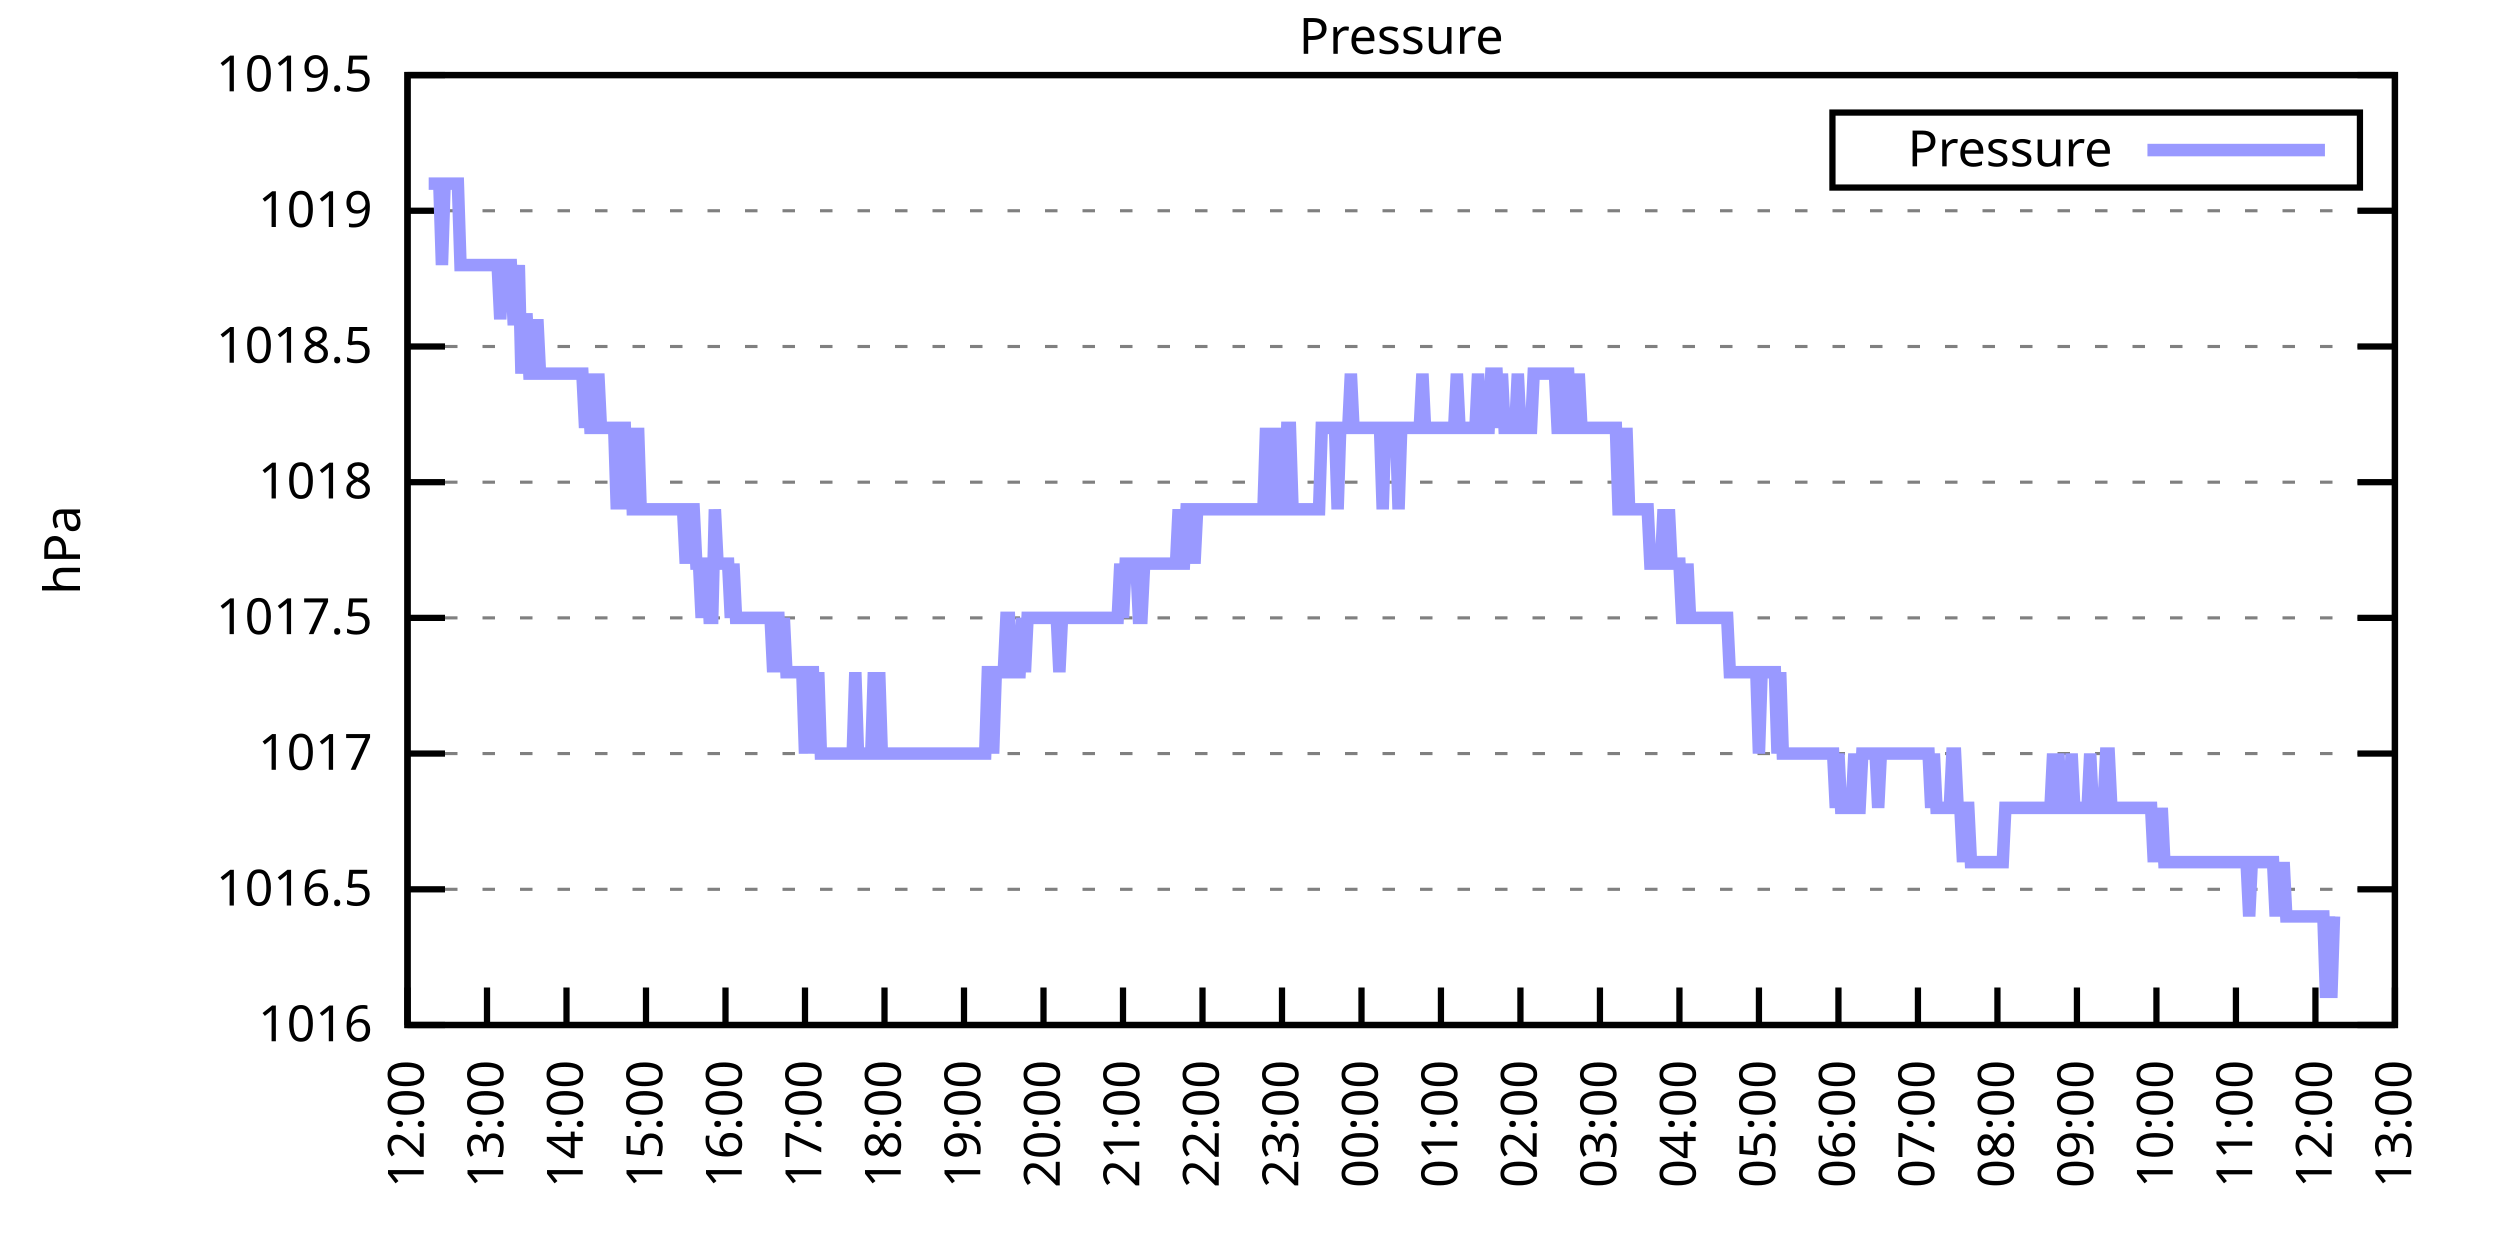
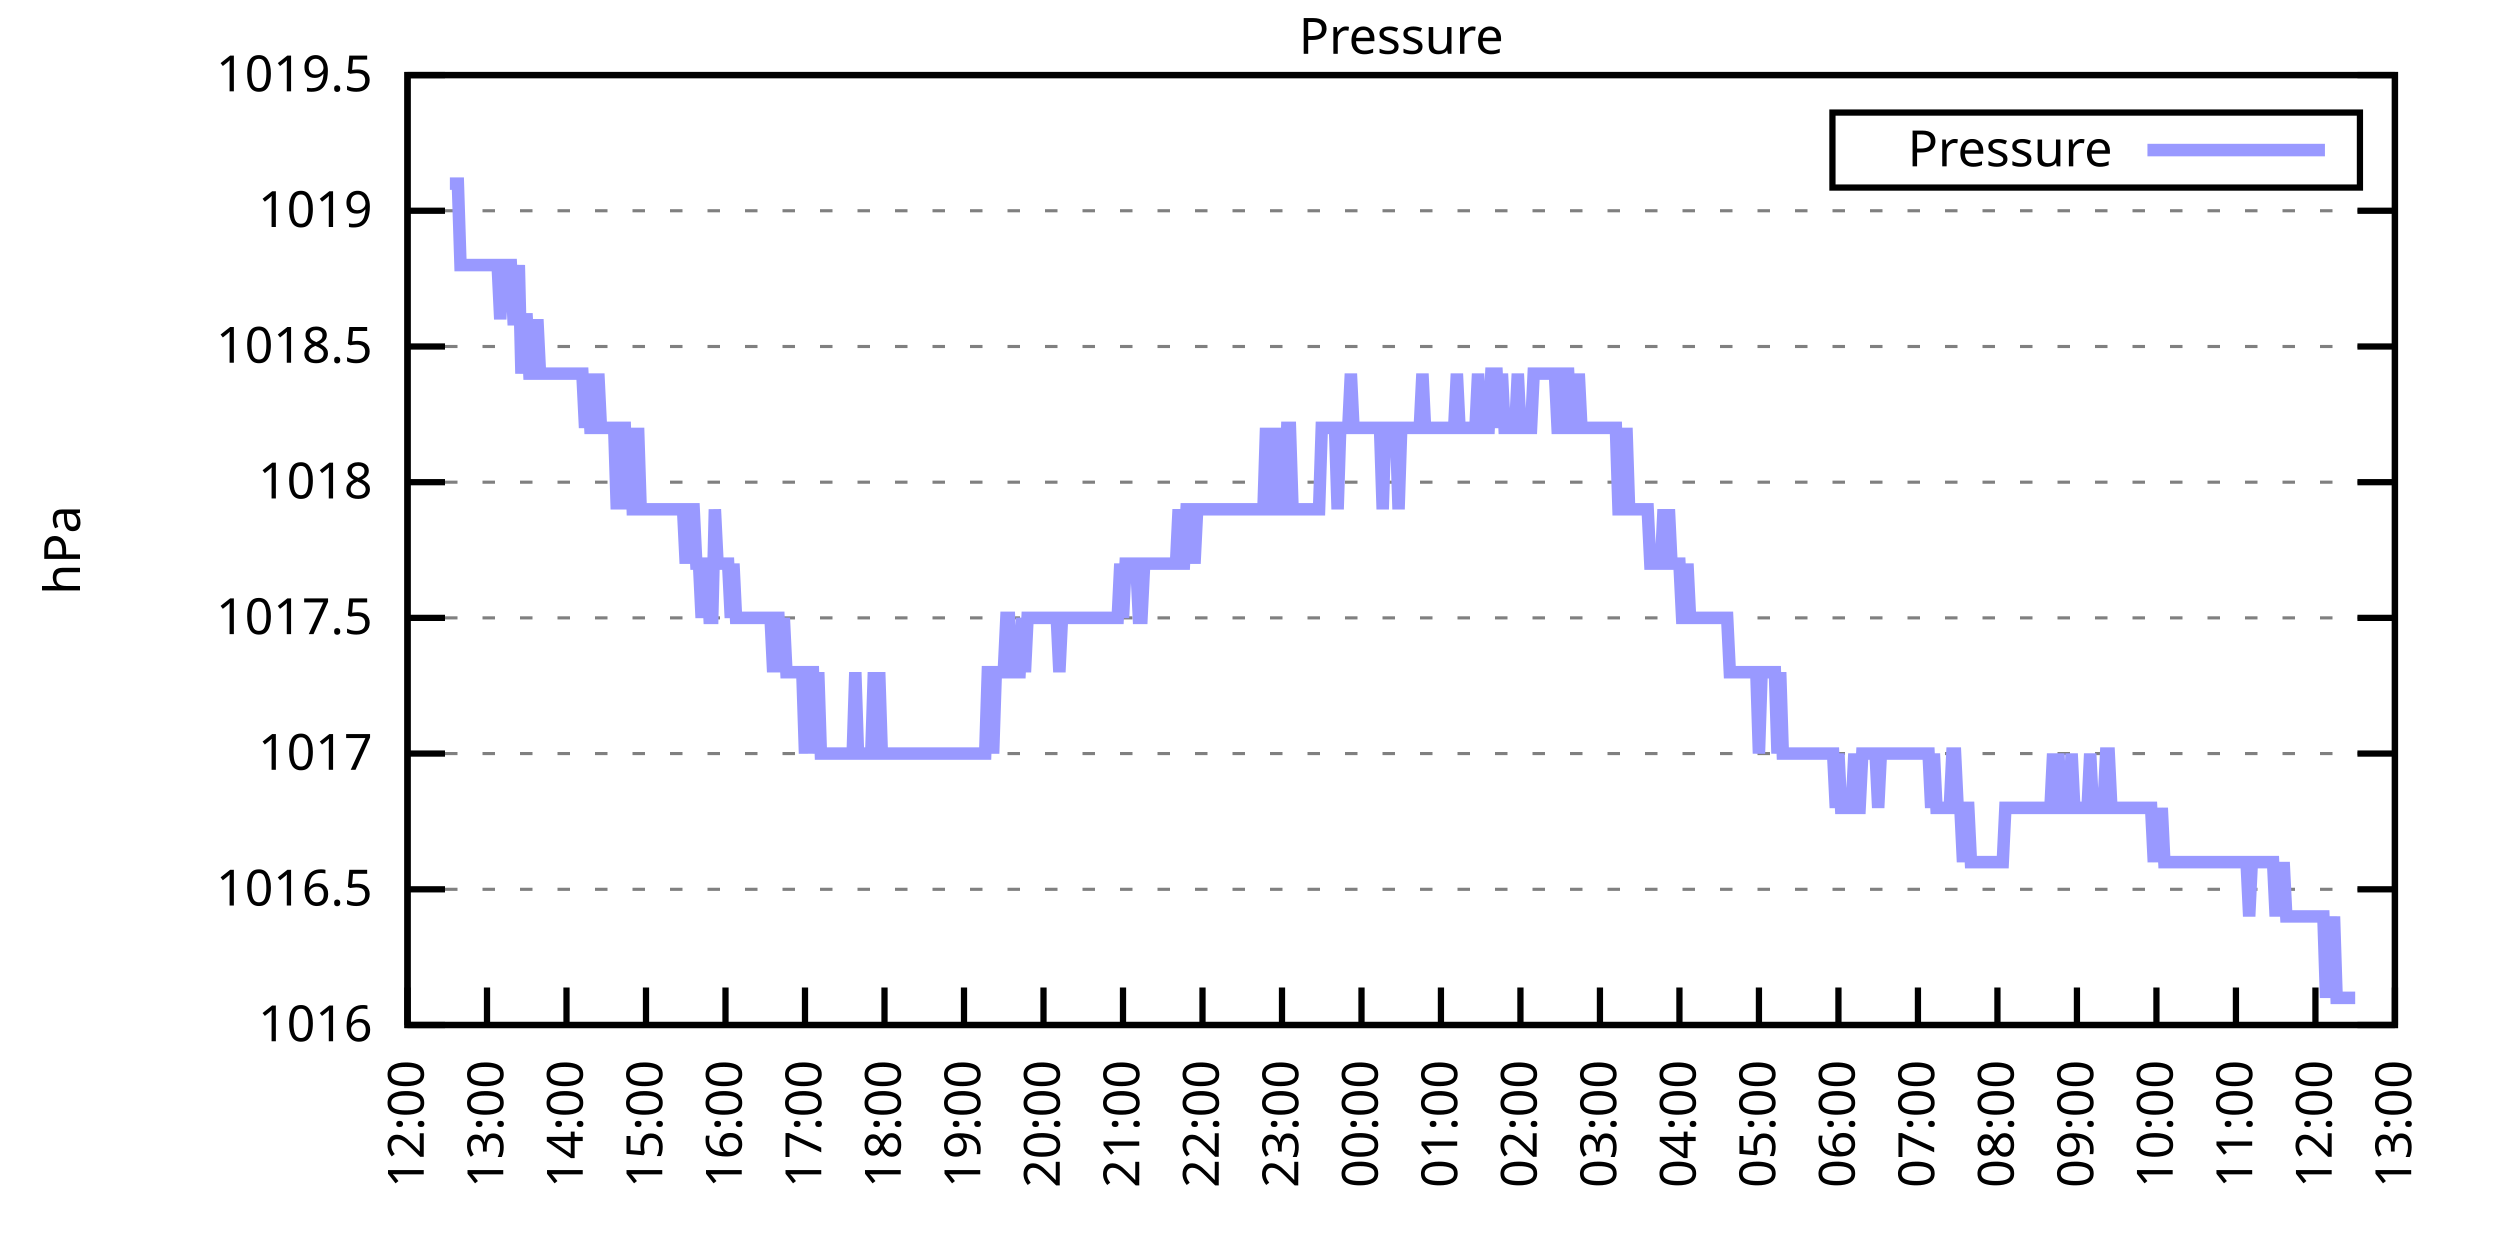
<svg xmlns="http://www.w3.org/2000/svg" xmlns:xlink="http://www.w3.org/1999/xlink" width="400" height="200" viewBox="0 0 400 200">
  <g id="gnuplot_canvas">
    <rect x="0" y="0" width="400" height="200" fill="none" />
    <defs>
      <circle id="gpDot" r="0.5" stroke-width="0.5" stroke="currentColor" />
      <path id="gpPt0" stroke-width="0.333" stroke="currentColor" d="M-1,0 h2 M0,-1 v2" />
      <path id="gpPt1" stroke-width="0.333" stroke="currentColor" d="M-1,-1 L1,1 M1,-1 L-1,1" />
      <path id="gpPt2" stroke-width="0.333" stroke="currentColor" d="M-1,0 L1,0 M0,-1 L0,1 M-1,-1 L1,1 M-1,1 L1,-1" />
      <rect id="gpPt3" stroke-width="0.333" stroke="currentColor" x="-1" y="-1" width="2" height="2" />
      <rect id="gpPt4" stroke-width="0.333" stroke="currentColor" fill="currentColor" x="-1" y="-1" width="2" height="2" />
      <circle id="gpPt5" stroke-width="0.333" stroke="currentColor" cx="0" cy="0" r="1" />
      <use xlink:href="#gpPt5" id="gpPt6" fill="currentColor" stroke="none" />
      <path id="gpPt7" stroke-width="0.333" stroke="currentColor" d="M0,-1.33 L-1.33,0.67 L1.33,0.67 z" />
      <use xlink:href="#gpPt7" id="gpPt8" fill="currentColor" stroke="none" />
      <use xlink:href="#gpPt7" id="gpPt9" stroke="currentColor" transform="rotate(180)" />
      <use xlink:href="#gpPt9" id="gpPt10" fill="currentColor" stroke="none" />
      <use xlink:href="#gpPt3" id="gpPt11" stroke="currentColor" transform="rotate(45)" />
      <use xlink:href="#gpPt11" id="gpPt12" fill="currentColor" stroke="none" />
      <path id="gpPt13" stroke-width="0.333" stroke="currentColor" d="M0,1.330 L1.265,0.411 L0.782,-1.067 L-0.782,-1.076 L-1.265,0.411 z" />
      <use xlink:href="#gpPt13" id="gpPt14" fill="currentColor" stroke="none" />
      <filter id="textbox" filterUnits="objectBoundingBox" x="0" y="0" height="1" width="1">
        <feFlood flood-color="white" flood-opacity="1" result="bgnd" />
        <feComposite in="SourceGraphic" in2="bgnd" operator="atop" />
      </filter>
      <filter id="greybox" filterUnits="objectBoundingBox" x="0" y="0" height="1" width="1">
        <feFlood flood-color="lightgrey" flood-opacity="1" result="grey" />
        <feComposite in="SourceGraphic" in2="grey" operator="atop" />
      </filter>
    </defs>
    <g fill="none" color="white" stroke="currentColor" stroke-width="1.00" stroke-linecap="butt" stroke-linejoin="miter">
</g>
    <g fill="none" color="black" stroke="currentColor" stroke-width="1.00" stroke-linecap="butt" stroke-linejoin="miter">
      <g stroke="none" shape-rendering="crispEdges">
        <polygon fill="rgb(255, 255, 255)" points="65.20,164.00 383.18,164.00 383.18,12.02 65.20,12.02 " />
      </g>
    </g>
    <g fill="none" color="black" stroke="currentColor" stroke-width="1.00" stroke-linecap="butt" stroke-linejoin="miter">
</g>
    <g fill="none" color="black" stroke="black" stroke-width="0.50" stroke-linecap="butt" stroke-linejoin="miter">
</g>
    <g fill="none" color="gray" stroke="currentColor" stroke-width="0.50" stroke-linecap="butt" stroke-linejoin="miter">
      <path stroke="gray" stroke-dasharray="2,4" class="gridline" d="M65.20,164.00 L383.19,164.00  " />
    </g>
    <g fill="none" color="gray" stroke="gray" stroke-width="1.00" stroke-linecap="butt" stroke-linejoin="miter">
</g>
    <g fill="none" color="black" stroke="currentColor" stroke-width="1.00" stroke-linecap="butt" stroke-linejoin="miter">
      <path stroke="black" d="M65.20,164.00 L71.20,164.00 M383.19,164.00 L377.19,164.00  " />
      <g transform="translate(59.60,166.60)" stroke="none" fill="black" font-family="Sans" font-size="8.00" text-anchor="end">
        <text>
          <tspan font-family="Sans"> 1016</tspan>
        </text>
      </g>
    </g>
    <g fill="none" color="black" stroke="currentColor" stroke-width="1.00" stroke-linecap="butt" stroke-linejoin="miter">
</g>
    <g fill="none" color="black" stroke="black" stroke-width="0.50" stroke-linecap="butt" stroke-linejoin="miter">
</g>
    <g fill="none" color="gray" stroke="currentColor" stroke-width="0.50" stroke-linecap="butt" stroke-linejoin="miter">
      <path stroke="gray" stroke-dasharray="2,4" class="gridline" d="M65.20,142.29 L383.19,142.29  " />
    </g>
    <g fill="none" color="gray" stroke="gray" stroke-width="1.00" stroke-linecap="butt" stroke-linejoin="miter">
</g>
    <g fill="none" color="black" stroke="currentColor" stroke-width="1.00" stroke-linecap="butt" stroke-linejoin="miter">
      <path stroke="black" d="M65.20,142.29 L71.20,142.29 M383.19,142.29 L377.19,142.29  " />
      <g transform="translate(59.60,144.89)" stroke="none" fill="black" font-family="Sans" font-size="8.00" text-anchor="end">
        <text>
          <tspan font-family="Sans"> 1016.5</tspan>
        </text>
      </g>
    </g>
    <g fill="none" color="black" stroke="currentColor" stroke-width="1.00" stroke-linecap="butt" stroke-linejoin="miter">
</g>
    <g fill="none" color="black" stroke="black" stroke-width="0.50" stroke-linecap="butt" stroke-linejoin="miter">
</g>
    <g fill="none" color="gray" stroke="currentColor" stroke-width="0.50" stroke-linecap="butt" stroke-linejoin="miter">
      <path stroke="gray" stroke-dasharray="2,4" class="gridline" d="M65.20,120.57 L383.19,120.57  " />
    </g>
    <g fill="none" color="gray" stroke="gray" stroke-width="1.00" stroke-linecap="butt" stroke-linejoin="miter">
</g>
    <g fill="none" color="black" stroke="currentColor" stroke-width="1.00" stroke-linecap="butt" stroke-linejoin="miter">
      <path stroke="black" d="M65.20,120.57 L71.20,120.57 M383.19,120.57 L377.19,120.57  " />
      <g transform="translate(59.60,123.17)" stroke="none" fill="black" font-family="Sans" font-size="8.00" text-anchor="end">
        <text>
          <tspan font-family="Sans"> 1017</tspan>
        </text>
      </g>
    </g>
    <g fill="none" color="black" stroke="currentColor" stroke-width="1.00" stroke-linecap="butt" stroke-linejoin="miter">
</g>
    <g fill="none" color="black" stroke="black" stroke-width="0.50" stroke-linecap="butt" stroke-linejoin="miter">
</g>
    <g fill="none" color="gray" stroke="currentColor" stroke-width="0.50" stroke-linecap="butt" stroke-linejoin="miter">
      <path stroke="gray" stroke-dasharray="2,4" class="gridline" d="M65.20,98.86 L383.19,98.86  " />
    </g>
    <g fill="none" color="gray" stroke="gray" stroke-width="1.00" stroke-linecap="butt" stroke-linejoin="miter">
</g>
    <g fill="none" color="black" stroke="currentColor" stroke-width="1.00" stroke-linecap="butt" stroke-linejoin="miter">
      <path stroke="black" d="M65.20,98.86 L71.20,98.86 M383.19,98.86 L377.19,98.86  " />
      <g transform="translate(59.60,101.46)" stroke="none" fill="black" font-family="Sans" font-size="8.00" text-anchor="end">
        <text>
          <tspan font-family="Sans"> 1017.5</tspan>
        </text>
      </g>
    </g>
    <g fill="none" color="black" stroke="currentColor" stroke-width="1.00" stroke-linecap="butt" stroke-linejoin="miter">
</g>
    <g fill="none" color="black" stroke="black" stroke-width="0.50" stroke-linecap="butt" stroke-linejoin="miter">
</g>
    <g fill="none" color="gray" stroke="currentColor" stroke-width="0.50" stroke-linecap="butt" stroke-linejoin="miter">
      <path stroke="gray" stroke-dasharray="2,4" class="gridline" d="M65.20,77.15 L383.19,77.15  " />
    </g>
    <g fill="none" color="gray" stroke="gray" stroke-width="1.00" stroke-linecap="butt" stroke-linejoin="miter">
</g>
    <g fill="none" color="black" stroke="currentColor" stroke-width="1.00" stroke-linecap="butt" stroke-linejoin="miter">
      <path stroke="black" d="M65.20,77.15 L71.20,77.15 M383.19,77.15 L377.19,77.15  " />
      <g transform="translate(59.60,79.75)" stroke="none" fill="black" font-family="Sans" font-size="8.00" text-anchor="end">
        <text>
          <tspan font-family="Sans"> 1018</tspan>
        </text>
      </g>
    </g>
    <g fill="none" color="black" stroke="currentColor" stroke-width="1.00" stroke-linecap="butt" stroke-linejoin="miter">
</g>
    <g fill="none" color="black" stroke="black" stroke-width="0.50" stroke-linecap="butt" stroke-linejoin="miter">
</g>
    <g fill="none" color="gray" stroke="currentColor" stroke-width="0.50" stroke-linecap="butt" stroke-linejoin="miter">
      <path stroke="gray" stroke-dasharray="2,4" class="gridline" d="M65.20,55.44 L383.19,55.44  " />
    </g>
    <g fill="none" color="gray" stroke="gray" stroke-width="1.00" stroke-linecap="butt" stroke-linejoin="miter">
</g>
    <g fill="none" color="black" stroke="currentColor" stroke-width="1.00" stroke-linecap="butt" stroke-linejoin="miter">
      <path stroke="black" d="M65.20,55.44 L71.20,55.44 M383.19,55.44 L377.19,55.44  " />
      <g transform="translate(59.60,58.04)" stroke="none" fill="black" font-family="Sans" font-size="8.00" text-anchor="end">
        <text>
          <tspan font-family="Sans"> 1018.5</tspan>
        </text>
      </g>
    </g>
    <g fill="none" color="black" stroke="currentColor" stroke-width="1.00" stroke-linecap="butt" stroke-linejoin="miter">
</g>
    <g fill="none" color="black" stroke="black" stroke-width="0.50" stroke-linecap="butt" stroke-linejoin="miter">
</g>
    <g fill="none" color="gray" stroke="currentColor" stroke-width="0.50" stroke-linecap="butt" stroke-linejoin="miter">
      <path stroke="gray" stroke-dasharray="2,4" class="gridline" d="M65.20,33.72 L383.19,33.72  " />
    </g>
    <g fill="none" color="gray" stroke="gray" stroke-width="1.00" stroke-linecap="butt" stroke-linejoin="miter">
</g>
    <g fill="none" color="black" stroke="currentColor" stroke-width="1.00" stroke-linecap="butt" stroke-linejoin="miter">
      <path stroke="black" d="M65.20,33.72 L71.20,33.72 M383.19,33.72 L377.19,33.72  " />
      <g transform="translate(59.60,36.32)" stroke="none" fill="black" font-family="Sans" font-size="8.00" text-anchor="end">
        <text>
          <tspan font-family="Sans"> 1019</tspan>
        </text>
      </g>
    </g>
    <g fill="none" color="black" stroke="currentColor" stroke-width="1.00" stroke-linecap="butt" stroke-linejoin="miter">
</g>
    <g fill="none" color="black" stroke="black" stroke-width="0.50" stroke-linecap="butt" stroke-linejoin="miter">
</g>
    <g fill="none" color="gray" stroke="currentColor" stroke-width="0.50" stroke-linecap="butt" stroke-linejoin="miter">
      <path stroke="gray" stroke-dasharray="2,4" class="gridline" d="M65.20,12.01 L383.19,12.01  " />
    </g>
    <g fill="none" color="gray" stroke="gray" stroke-width="1.00" stroke-linecap="butt" stroke-linejoin="miter">
</g>
    <g fill="none" color="black" stroke="currentColor" stroke-width="1.00" stroke-linecap="butt" stroke-linejoin="miter">
      <path stroke="black" d="M65.20,12.01 L71.20,12.01 M383.19,12.01 L377.19,12.01  " />
      <g transform="translate(59.60,14.61)" stroke="none" fill="black" font-family="Sans" font-size="8.00" text-anchor="end">
        <text>
          <tspan font-family="Sans"> 1019.5</tspan>
        </text>
      </g>
    </g>
    <g fill="none" color="black" stroke="currentColor" stroke-width="1.00" stroke-linecap="butt" stroke-linejoin="miter">
      <path stroke="black" d="M65.20,164.00 L65.20,158.00  " />
      <g transform="translate(67.80,169.60) rotate(270.00)" stroke="none" fill="black" font-family="Sans" font-size="8.00" text-anchor="end">
        <text>
          <tspan font-family="Sans">12:00</tspan>
        </text>
      </g>
    </g>
    <g fill="none" color="black" stroke="currentColor" stroke-width="1.00" stroke-linecap="butt" stroke-linejoin="miter">
      <path stroke="black" d="M77.92,164.00 L77.92,158.00  " />
      <g transform="translate(80.52,169.60) rotate(270.00)" stroke="none" fill="black" font-family="Sans" font-size="8.00" text-anchor="end">
        <text>
          <tspan font-family="Sans">13:00</tspan>
        </text>
      </g>
    </g>
    <g fill="none" color="black" stroke="currentColor" stroke-width="1.00" stroke-linecap="butt" stroke-linejoin="miter">
      <path stroke="black" d="M90.64,164.00 L90.64,158.00  " />
      <g transform="translate(93.24,169.60) rotate(270.00)" stroke="none" fill="black" font-family="Sans" font-size="8.00" text-anchor="end">
        <text>
          <tspan font-family="Sans">14:00</tspan>
        </text>
      </g>
    </g>
    <g fill="none" color="black" stroke="currentColor" stroke-width="1.00" stroke-linecap="butt" stroke-linejoin="miter">
      <path stroke="black" d="M103.36,164.00 L103.36,158.00  " />
      <g transform="translate(105.96,169.60) rotate(270.00)" stroke="none" fill="black" font-family="Sans" font-size="8.00" text-anchor="end">
        <text>
          <tspan font-family="Sans">15:00</tspan>
        </text>
      </g>
    </g>
    <g fill="none" color="black" stroke="currentColor" stroke-width="1.00" stroke-linecap="butt" stroke-linejoin="miter">
      <path stroke="black" d="M116.08,164.00 L116.08,158.00  " />
      <g transform="translate(118.68,169.60) rotate(270.00)" stroke="none" fill="black" font-family="Sans" font-size="8.00" text-anchor="end">
        <text>
          <tspan font-family="Sans">16:00</tspan>
        </text>
      </g>
    </g>
    <g fill="none" color="black" stroke="currentColor" stroke-width="1.00" stroke-linecap="butt" stroke-linejoin="miter">
      <path stroke="black" d="M128.80,164.00 L128.80,158.00  " />
      <g transform="translate(131.40,169.60) rotate(270.00)" stroke="none" fill="black" font-family="Sans" font-size="8.00" text-anchor="end">
        <text>
          <tspan font-family="Sans">17:00</tspan>
        </text>
      </g>
    </g>
    <g fill="none" color="black" stroke="currentColor" stroke-width="1.00" stroke-linecap="butt" stroke-linejoin="miter">
      <path stroke="black" d="M141.52,164.00 L141.52,158.00  " />
      <g transform="translate(144.12,169.60) rotate(270.00)" stroke="none" fill="black" font-family="Sans" font-size="8.00" text-anchor="end">
        <text>
          <tspan font-family="Sans">18:00</tspan>
        </text>
      </g>
    </g>
    <g fill="none" color="black" stroke="currentColor" stroke-width="1.00" stroke-linecap="butt" stroke-linejoin="miter">
      <path stroke="black" d="M154.24,164.00 L154.24,158.00  " />
      <g transform="translate(156.84,169.60) rotate(270.00)" stroke="none" fill="black" font-family="Sans" font-size="8.00" text-anchor="end">
        <text>
          <tspan font-family="Sans">19:00</tspan>
        </text>
      </g>
    </g>
    <g fill="none" color="black" stroke="currentColor" stroke-width="1.00" stroke-linecap="butt" stroke-linejoin="miter">
      <path stroke="black" d="M166.96,164.00 L166.96,158.00  " />
      <g transform="translate(169.56,169.60) rotate(270.00)" stroke="none" fill="black" font-family="Sans" font-size="8.00" text-anchor="end">
        <text>
          <tspan font-family="Sans">20:00</tspan>
        </text>
      </g>
    </g>
    <g fill="none" color="black" stroke="currentColor" stroke-width="1.00" stroke-linecap="butt" stroke-linejoin="miter">
      <path stroke="black" d="M179.68,164.00 L179.68,158.00  " />
      <g transform="translate(182.28,169.60) rotate(270.00)" stroke="none" fill="black" font-family="Sans" font-size="8.00" text-anchor="end">
        <text>
          <tspan font-family="Sans">21:00</tspan>
        </text>
      </g>
    </g>
    <g fill="none" color="black" stroke="currentColor" stroke-width="1.00" stroke-linecap="butt" stroke-linejoin="miter">
      <path stroke="black" d="M192.40,164.00 L192.40,158.00  " />
      <g transform="translate(195.00,169.60) rotate(270.00)" stroke="none" fill="black" font-family="Sans" font-size="8.00" text-anchor="end">
        <text>
          <tspan font-family="Sans">22:00</tspan>
        </text>
      </g>
    </g>
    <g fill="none" color="black" stroke="currentColor" stroke-width="1.00" stroke-linecap="butt" stroke-linejoin="miter">
      <path stroke="black" d="M205.12,164.00 L205.12,158.00  " />
      <g transform="translate(207.72,169.60) rotate(270.00)" stroke="none" fill="black" font-family="Sans" font-size="8.00" text-anchor="end">
        <text>
          <tspan font-family="Sans">23:00</tspan>
        </text>
      </g>
    </g>
    <g fill="none" color="black" stroke="currentColor" stroke-width="1.00" stroke-linecap="butt" stroke-linejoin="miter">
      <path stroke="black" d="M217.84,164.00 L217.84,158.00  " />
      <g transform="translate(220.44,169.60) rotate(270.00)" stroke="none" fill="black" font-family="Sans" font-size="8.00" text-anchor="end">
        <text>
          <tspan font-family="Sans">00:00</tspan>
        </text>
      </g>
    </g>
    <g fill="none" color="black" stroke="currentColor" stroke-width="1.00" stroke-linecap="butt" stroke-linejoin="miter">
      <path stroke="black" d="M230.55,164.00 L230.55,158.00  " />
      <g transform="translate(233.15,169.60) rotate(270.00)" stroke="none" fill="black" font-family="Sans" font-size="8.00" text-anchor="end">
        <text>
          <tspan font-family="Sans">01:00</tspan>
        </text>
      </g>
    </g>
    <g fill="none" color="black" stroke="currentColor" stroke-width="1.00" stroke-linecap="butt" stroke-linejoin="miter">
      <path stroke="black" d="M243.27,164.00 L243.27,158.00  " />
      <g transform="translate(245.87,169.60) rotate(270.00)" stroke="none" fill="black" font-family="Sans" font-size="8.00" text-anchor="end">
        <text>
          <tspan font-family="Sans">02:00</tspan>
        </text>
      </g>
    </g>
    <g fill="none" color="black" stroke="currentColor" stroke-width="1.00" stroke-linecap="butt" stroke-linejoin="miter">
      <path stroke="black" d="M255.99,164.00 L255.99,158.00  " />
      <g transform="translate(258.59,169.60) rotate(270.00)" stroke="none" fill="black" font-family="Sans" font-size="8.00" text-anchor="end">
        <text>
          <tspan font-family="Sans">03:00</tspan>
        </text>
      </g>
    </g>
    <g fill="none" color="black" stroke="currentColor" stroke-width="1.00" stroke-linecap="butt" stroke-linejoin="miter">
      <path stroke="black" d="M268.71,164.00 L268.71,158.00  " />
      <g transform="translate(271.31,169.60) rotate(270.00)" stroke="none" fill="black" font-family="Sans" font-size="8.00" text-anchor="end">
        <text>
          <tspan font-family="Sans">04:00</tspan>
        </text>
      </g>
    </g>
    <g fill="none" color="black" stroke="currentColor" stroke-width="1.00" stroke-linecap="butt" stroke-linejoin="miter">
      <path stroke="black" d="M281.43,164.00 L281.43,158.00  " />
      <g transform="translate(284.03,169.60) rotate(270.00)" stroke="none" fill="black" font-family="Sans" font-size="8.00" text-anchor="end">
        <text>
          <tspan font-family="Sans">05:00</tspan>
        </text>
      </g>
    </g>
    <g fill="none" color="black" stroke="currentColor" stroke-width="1.00" stroke-linecap="butt" stroke-linejoin="miter">
      <path stroke="black" d="M294.15,164.00 L294.15,158.00  " />
      <g transform="translate(296.75,169.60) rotate(270.00)" stroke="none" fill="black" font-family="Sans" font-size="8.00" text-anchor="end">
        <text>
          <tspan font-family="Sans">06:00</tspan>
        </text>
      </g>
    </g>
    <g fill="none" color="black" stroke="currentColor" stroke-width="1.00" stroke-linecap="butt" stroke-linejoin="miter">
      <path stroke="black" d="M306.87,164.00 L306.87,158.00  " />
      <g transform="translate(309.47,169.60) rotate(270.00)" stroke="none" fill="black" font-family="Sans" font-size="8.00" text-anchor="end">
        <text>
          <tspan font-family="Sans">07:00</tspan>
        </text>
      </g>
    </g>
    <g fill="none" color="black" stroke="currentColor" stroke-width="1.00" stroke-linecap="butt" stroke-linejoin="miter">
      <path stroke="black" d="M319.59,164.00 L319.59,158.00  " />
      <g transform="translate(322.19,169.60) rotate(270.00)" stroke="none" fill="black" font-family="Sans" font-size="8.00" text-anchor="end">
        <text>
          <tspan font-family="Sans">08:00</tspan>
        </text>
      </g>
    </g>
    <g fill="none" color="black" stroke="currentColor" stroke-width="1.00" stroke-linecap="butt" stroke-linejoin="miter">
      <path stroke="black" d="M332.31,164.00 L332.31,158.00  " />
      <g transform="translate(334.91,169.60) rotate(270.00)" stroke="none" fill="black" font-family="Sans" font-size="8.00" text-anchor="end">
        <text>
          <tspan font-family="Sans">09:00</tspan>
        </text>
      </g>
    </g>
    <g fill="none" color="black" stroke="currentColor" stroke-width="1.00" stroke-linecap="butt" stroke-linejoin="miter">
      <path stroke="black" d="M345.03,164.00 L345.03,158.00  " />
      <g transform="translate(347.63,169.60) rotate(270.00)" stroke="none" fill="black" font-family="Sans" font-size="8.00" text-anchor="end">
        <text>
          <tspan font-family="Sans">10:00</tspan>
        </text>
      </g>
    </g>
    <g fill="none" color="black" stroke="currentColor" stroke-width="1.00" stroke-linecap="butt" stroke-linejoin="miter">
      <path stroke="black" d="M357.75,164.00 L357.75,158.00  " />
      <g transform="translate(360.35,169.60) rotate(270.00)" stroke="none" fill="black" font-family="Sans" font-size="8.00" text-anchor="end">
        <text>
          <tspan font-family="Sans">11:00</tspan>
        </text>
      </g>
    </g>
    <g fill="none" color="black" stroke="currentColor" stroke-width="1.00" stroke-linecap="butt" stroke-linejoin="miter">
      <path stroke="black" d="M370.47,164.00 L370.47,158.00  " />
      <g transform="translate(373.07,169.60) rotate(270.00)" stroke="none" fill="black" font-family="Sans" font-size="8.00" text-anchor="end">
        <text>
          <tspan font-family="Sans">12:00</tspan>
        </text>
      </g>
    </g>
    <g fill="none" color="black" stroke="currentColor" stroke-width="1.00" stroke-linecap="butt" stroke-linejoin="miter">
      <path stroke="black" d="M383.19,164.00 L383.19,158.00  " />
      <g transform="translate(385.79,169.60) rotate(270.00)" stroke="none" fill="black" font-family="Sans" font-size="8.00" text-anchor="end">
        <text>
          <tspan font-family="Sans">13:00</tspan>
        </text>
      </g>
    </g>
    <g fill="none" color="black" stroke="currentColor" stroke-width="1.00" stroke-linecap="butt" stroke-linejoin="miter">
</g>
    <g fill="none" color="black" stroke="currentColor" stroke-width="1.00" stroke-linecap="butt" stroke-linejoin="miter">
      <path stroke="black" d="M65.20,12.01 L65.20,164.00 L383.19,164.00 L383.19,12.01 L65.20,12.01 Z  " />
    </g>
    <g fill="none" color="black" stroke="currentColor" stroke-width="1.00" stroke-linecap="butt" stroke-linejoin="miter">
</g>
    <g fill="none" color="black" stroke="currentColor" stroke-width="1.00" stroke-linecap="butt" stroke-linejoin="miter">
      <path stroke="black" d="M293.19,30.01 L293.19,18.01 L377.59,18.01 L377.59,30.01 L293.19,30.01 Z  " />
    </g>
    <g id="Pressure_plot_1">
      <g fill="none" color="white" stroke="black" stroke-width="2.00" stroke-linecap="butt" stroke-linejoin="miter">
</g>
      <g fill="none" color="black" stroke="currentColor" stroke-width="2.00" stroke-linecap="butt" stroke-linejoin="miter">
        <g transform="translate(337.99,26.61)" stroke="none" fill="black" font-family="Sans" font-size="8.00" text-anchor="end">
          <text>
            <tspan font-family="Sans">Pressure</tspan>
          </text>
        </g>
      </g>
      <g fill="none" color="black" stroke="currentColor" stroke-width="2.00" stroke-linecap="butt" stroke-linejoin="miter">
-         <path stroke="rgb(153, 153, 255)" d="M343.59,24.01 L371.99,24.01 M68.59,29.38 L69.02,29.38 L69.44,29.38 L69.86,29.38 L70.29,29.38 L70.71,42.41   L71.14,29.38 L71.56,29.38 L71.98,29.38 L72.41,29.38 L72.83,29.38 L73.26,29.38 L73.68,42.41 L74.10,42.41   L74.53,42.41 L74.95,42.41 L75.38,42.41 L75.80,42.41 L76.22,42.41 L76.65,42.41 L77.07,42.41 L77.50,42.41   L77.92,42.41 L78.34,42.41 L78.77,42.41 L79.19,42.41 L79.62,42.41 L80.04,51.09 L80.46,42.41 L80.89,42.41   L81.31,42.41 L81.74,42.41 L82.16,51.09 L82.58,51.09 L83.01,42.41 L83.43,59.78 L83.86,51.09 L84.28,51.09   L84.70,59.78 L85.13,59.78 L85.55,59.78 L85.98,51.09 L86.40,59.78 L86.82,59.78 L87.25,59.78 L87.67,59.78   L88.10,59.78 L88.52,59.78 L88.94,59.78 L89.37,59.78 L89.79,59.78 L90.22,59.78 L90.64,59.78 L91.06,59.78   L91.49,59.78 L91.91,59.78 L92.34,59.78 L92.76,59.78 L93.18,59.78 L93.61,68.46 L94.03,59.78 L94.46,68.46   L94.88,68.46 L95.30,68.46 L95.73,59.78 L96.15,68.46 L96.58,68.46 L97.00,68.46 L97.42,68.46 L97.85,68.46   L98.27,68.46 L98.69,81.49 L99.12,68.46 L99.54,68.46 L99.97,68.46 L100.39,81.49 L100.81,68.46 L101.24,81.49   L101.66,81.49 L102.09,68.46 L102.51,81.49 L102.93,81.49 L103.36,81.49 L103.78,81.49 L104.21,81.49 L104.63,81.49   L105.05,81.49 L105.48,81.49 L105.90,81.49 L106.33,81.49 L106.75,81.49 L107.17,81.49 L107.60,81.49 L108.02,81.49   L108.45,81.49 L108.87,81.49 L109.29,81.49 L109.72,90.18 L110.14,81.49 L110.57,81.49 L110.99,81.49 L111.41,90.18   L111.84,90.18 L112.26,98.86 L112.69,90.18 L113.11,90.18 L113.53,98.86 L113.96,98.86 L114.38,81.49 L114.81,90.18   L115.23,90.18 L115.65,90.18 L116.08,90.18 L116.50,90.18 L116.93,98.86 L117.35,90.18 L117.77,98.86 L118.20,98.86   L118.62,98.86 L119.05,98.86 L119.47,98.86 L119.89,98.86 L120.32,98.86 L120.74,98.86 L121.17,98.86 L121.59,98.86   L122.01,98.86 L122.44,98.86 L122.86,98.86 L123.29,98.86 L123.71,107.55 L124.13,98.86 L124.56,98.86 L124.98,107.55   L125.41,98.86 L125.83,107.55 L126.25,107.55 L126.68,107.55 L127.10,107.55 L127.53,107.55 L127.95,107.55 L128.37,107.55   L128.80,120.57 L129.22,107.55 L129.65,107.55 L130.07,107.55 L130.49,120.57 L130.92,107.55 L131.34,120.57 L131.77,120.57   L132.19,120.57 L132.61,120.57 L133.04,120.57 L133.46,120.57 L133.89,120.57 L134.31,120.57 L134.73,120.57 L135.16,120.57   L135.58,120.57 L136.01,120.57 L136.43,120.57 L136.85,107.55 L137.28,120.57 L137.70,120.57 L138.13,120.57 L138.55,120.57   L138.97,120.57 L139.40,120.57 L139.82,107.55 L140.25,120.57 L140.67,107.55 L141.09,120.57 L141.52,120.57 L141.94,120.57   L142.37,120.57 L142.79,120.57 L143.21,120.57 L143.64,120.57 L144.06,120.57 L144.49,120.57 L144.91,120.57 L145.33,120.57   L145.76,120.57 L146.18,120.57 L146.61,120.57 L147.03,120.57 L147.45,120.57 L147.88,120.57 L148.30,120.57 L148.73,120.57   L149.15,120.57 L149.57,120.57 L150.00,120.57 L150.42,120.57 L150.85,120.57 L151.27,120.57 L151.69,120.57 L152.12,120.57   L152.54,120.57 L152.97,120.57 L153.39,120.57 L153.81,120.57 L154.24,120.57 L154.66,120.57 L155.09,120.57 L155.51,120.57   L155.93,120.57 L156.36,120.57 L156.78,120.57 L157.21,120.57 L157.63,120.57 L158.05,107.55 L158.48,107.55 L158.90,120.57   L159.33,107.55 L159.75,107.55 L160.17,107.55 L160.60,107.55 L161.02,98.86 L161.44,98.86 L161.87,107.55 L162.29,107.55   L162.72,107.55 L163.14,107.55 L163.56,98.86 L163.99,107.55 L164.41,98.86 L164.84,98.86 L165.26,98.86 L165.68,98.86   L166.11,98.86 L166.53,98.86 L166.96,98.86 L167.38,98.86 L167.80,98.86 L168.23,98.86 L168.65,98.86 L169.08,98.86   L169.50,107.55 L169.92,98.86 L170.35,98.86 L170.77,98.86 L171.20,98.86 L171.62,98.86 L172.04,98.86 L172.47,98.86   L172.89,98.86 L173.32,98.86 L173.74,98.86 L174.16,98.86 L174.59,98.86 L175.01,98.86 L175.44,98.86 L175.86,98.86   L176.28,98.86 L176.71,98.86 L177.13,98.86 L177.56,98.86 L177.98,98.86 L178.40,98.86 L178.83,98.86 L179.25,90.18   L179.68,98.86 L180.10,90.18 L180.52,90.18 L180.95,90.18 L181.37,90.18 L181.80,90.18 L182.22,98.86 L182.64,98.86   L183.07,90.18 L183.49,90.18 L183.92,90.18 L184.34,90.18 L184.76,90.18 L185.19,90.18 L185.61,90.18 L186.04,90.18   L186.46,90.18 L186.88,90.18 L187.31,90.18 L187.73,90.18 L188.16,90.18 L188.58,81.49 L189.00,90.18 L189.43,90.18   L189.85,81.49 L190.28,81.49 L190.70,81.49 L191.12,90.18 L191.55,81.49 L191.97,81.49 L192.40,81.49 L192.82,81.49   L193.24,81.49 L193.67,81.49 L194.09,81.49 L194.52,81.49 L194.94,81.49 L195.36,81.49 L195.79,81.49 L196.21,81.49   L196.64,81.49 L197.06,81.49 L197.48,81.49 L197.91,81.49 L198.33,81.49 L198.76,81.49 L199.18,81.49 L199.60,81.49   L200.03,81.49 L200.45,81.49 L200.88,81.49 L201.30,81.49 L201.72,81.49 L202.15,81.49 L202.57,68.46 L203.00,81.49   L203.42,81.49 L203.84,81.49 L204.27,68.46 L204.69,81.49 L205.12,81.49 L205.54,81.49 L205.96,68.46 L206.39,68.46   L206.81,81.49 L207.24,81.49 L207.66,81.49 L208.08,81.49 L208.51,81.49 L208.93,81.49 L209.36,81.49 L209.78,81.49   L210.20,81.49 L210.63,81.49 L211.05,81.49 L211.48,68.46 L211.90,68.46 L212.32,68.46 L212.75,68.46 L213.17,68.46   L213.60,68.46 L214.02,81.49 L214.44,68.46 L214.87,68.46 L215.29,68.46 L215.72,68.46 L216.14,59.78 L216.56,68.46   L216.99,68.46 L217.41,68.46 L217.84,68.46 L218.26,68.46 L218.68,68.46 L219.11,68.46 L219.53,68.46 L219.96,68.46   L220.38,68.46 L220.80,68.46 L221.23,81.49 L221.65,68.46 L222.08,68.46 L222.50,68.46 L222.92,68.46 L223.35,68.46   L223.77,81.49 L224.20,68.46 L224.62,68.46 L225.04,68.46 L225.47,68.46 L225.89,68.46 L226.31,68.46 L226.74,68.46   L227.16,68.46 L227.59,59.78 L228.01,68.46 L228.43,68.46 L228.86,68.46 L229.28,68.46 L229.71,68.46 L230.13,68.46   L230.55,68.46 L230.98,68.46 L231.40,68.46 L231.83,68.46 L232.25,68.46 L232.67,68.46 L233.10,59.78 L233.52,68.46   L233.95,68.46 L234.37,68.46 L234.79,68.46 L235.22,68.46 L235.64,68.46 L236.07,68.46 L236.49,59.78 L236.91,68.46   L237.34,68.46 L237.76,68.46 L238.19,68.46 L238.61,59.78 L239.03,59.78 L239.46,59.78 L239.88,68.46 L240.31,59.78   L240.73,68.46 L241.15,68.46 L241.58,68.46 L242.00,68.46 L242.43,68.46 L242.85,59.78 L243.27,68.46 L243.70,68.46   L244.12,68.46 L244.55,68.46 L244.97,68.46 L245.39,59.78 L245.82,59.78 L246.24,59.78 L246.67,59.78 L247.09,59.78   L247.51,59.78 L247.94,59.78 L248.36,59.78 L248.79,59.78 L249.21,68.46 L249.63,68.46 L250.06,59.78 L250.48,59.78   L250.91,59.78 L251.33,68.46 L251.75,68.46 L252.18,68.46 L252.60,59.78 L253.03,68.46 L253.45,68.46 L253.87,68.46   L254.30,68.46 L254.72,68.46 L255.15,68.46 L255.57,68.46 L255.99,68.46 L256.42,68.46 L256.84,68.46 L257.27,68.46   L257.69,68.46 L258.11,68.46 L258.54,68.46 L258.96,81.49 L259.39,81.49 L259.81,81.49 L260.23,68.46 L260.66,81.49   L261.08,81.49 L261.51,81.49 L261.93,81.49 L262.35,81.49 L262.78,81.49 L263.20,81.49 L263.63,81.49 L264.05,90.18   L264.47,90.18 L264.90,90.18 L265.32,90.18 L265.75,90.18 L266.17,81.49 L266.59,90.18 L267.02,81.49 L267.44,90.18   L267.87,90.18 L268.29,90.18 L268.71,90.18 L269.14,98.86 L269.56,98.86 L269.99,90.18 L270.41,98.86 L270.83,98.86   L271.26,98.86 L271.68,98.86 L272.11,98.86 L272.53,98.86 L272.95,98.86 L273.38,98.86 L273.80,98.86 L274.23,98.86   L274.65,98.86 L275.07,98.86 L275.50,98.86 L275.92,98.86 L276.35,98.86 L276.77,107.55 L277.19,107.55 L277.62,107.55   L278.04,107.55 L278.47,107.55 L278.89,107.55 L279.31,107.55 L279.74,107.55 L280.16,107.55 L280.59,107.55 L281.01,107.55   L281.43,120.57 L281.86,107.55 L282.28,107.55 L282.71,107.55 L283.13,107.55 L283.55,107.55 L283.98,107.55 L284.40,120.57   L284.83,107.55 L285.25,120.57 L285.67,120.57 L286.10,120.57 L286.52,120.57 L286.95,120.57 L287.37,120.57 L287.79,120.57   L288.22,120.57 L288.64,120.57 L289.06,120.57 L289.49,120.57 L289.91,120.57 L290.34,120.57 L290.76,120.57 L291.18,120.57   L291.61,120.57 L292.03,120.57 L292.46,120.57 L292.88,120.57 L293.30,120.57 L293.73,129.26 L294.15,120.57 L294.58,129.26   L295.00,129.26 L295.42,129.26 L295.85,129.26 L296.27,129.26 L296.70,120.57 L297.12,129.26 L297.54,129.26 L297.97,120.57   L298.39,120.57 L298.82,120.57 L299.24,120.57 L299.66,120.57 L300.09,120.57 L300.51,129.26 L300.94,120.57 L301.36,120.57   L301.78,120.57 L302.21,120.57 L302.63,120.57 L303.06,120.57 L303.48,120.57 L303.90,120.57 L304.33,120.57 L304.75,120.57   L305.18,120.57 L305.60,120.57 L306.02,120.57 L306.45,120.57 L306.87,120.57 L307.30,120.57 L307.72,120.57 L308.14,120.57   L308.57,120.57 L308.99,129.26 L309.42,120.57 L309.84,129.26 L310.26,129.26 L310.69,129.26 L311.11,129.26 L311.54,129.26   L311.96,129.26 L312.38,120.57 L312.81,120.57 L313.23,129.26 L313.66,129.26 L314.08,137.94 L314.50,129.26 L314.93,129.26   L315.35,137.94 L315.78,137.94 L316.20,137.94 L316.62,137.94 L317.05,137.94 L317.47,137.94 L317.90,137.94 L318.32,137.94   L318.74,137.94 L319.17,137.94 L319.59,137.94 L320.02,137.94 L320.44,137.94 L320.86,129.26 L321.29,129.26 L321.71,129.26   L322.14,129.26 L322.56,129.26 L322.98,129.26 L323.41,129.26 L323.83,129.26 L324.26,129.26 L324.68,129.26 L325.10,129.26   L325.53,129.26 L325.95,129.26 L326.38,129.26 L326.80,129.26 L327.22,129.26 L327.65,129.26 L328.07,129.26 L328.50,120.57   L328.92,129.26 L329.34,120.57 L329.77,129.26 L330.19,129.26 L330.62,129.26 L331.04,129.26 L331.46,120.57 L331.89,129.26   L332.31,129.26 L332.74,129.26 L333.16,129.26 L333.58,129.26 L334.01,129.26 L334.43,120.57 L334.86,129.26 L335.28,129.26   L335.70,129.26 L336.13,129.26 L336.55,129.26 L336.98,120.57 L337.40,120.57 L337.82,129.26 L338.25,129.26 L338.67,129.26   L339.10,129.26 L339.52,129.26 L339.94,129.26 L340.37,129.26 L340.79,129.26 L341.22,129.26 L341.64,129.26 L342.06,129.26   L342.49,129.26 L342.91,129.26 L343.34,129.26 L343.76,129.26 L344.18,129.26 L344.61,137.94 L345.03,129.26 L345.46,137.94   L345.88,129.26 L346.30,137.94 L346.73,137.94 L347.15,137.94 L347.58,137.94 L348.00,137.94 L348.42,137.94 L348.85,137.94   L349.27,137.94 L349.70,137.94 L350.12,137.94 L350.54,137.94 L350.97,137.94 L351.39,137.94 L351.81,137.94 L352.24,137.94   L352.66,137.94 L353.09,137.94 L353.51,137.94 L353.93,137.94 L354.36,137.94 L354.78,137.94 L355.21,137.94 L355.63,137.94   L356.05,137.94 L356.48,137.94 L356.90,137.94 L357.33,137.94 L357.75,137.94 L358.17,137.94 L358.60,137.94 L359.02,137.94   L359.45,137.94 L359.87,146.63 L360.29,137.94 L360.72,137.94 L361.14,137.94 L361.57,137.94 L361.99,137.94 L362.41,137.94   L362.84,137.94 L363.26,137.94 L363.69,137.94 L364.11,146.63 L364.53,137.94 L364.96,146.63 L365.38,137.94 L365.81,146.63   L366.23,146.63 L366.65,146.63 L367.08,146.63 L367.50,146.63 L367.93,146.63 L368.35,146.63 L368.77,146.63 L369.20,146.63   L369.62,146.63 L370.05,146.63 L370.47,146.63 L370.89,146.63 L371.32,146.63 L371.74,146.63 L372.17,159.66 L372.59,146.63   L373.01,159.66 L373.44,146.63  " />
+         <path stroke="rgb(153, 153, 255)" d="M343.59,24.01 L371.99,24.01 M71.98,29.38 L72.41,29.38 L72.83,29.38 L73.26,29.38 L73.68,42.41 L74.10,42.41   L74.53,42.41 L74.95,42.41 L75.38,42.41 L75.80,42.41 L76.22,42.41 L76.65,42.41 L77.07,42.41 L77.50,42.41   L77.92,42.41 L78.34,42.41 L78.77,42.41 L79.19,42.41 L79.62,42.41 L80.04,51.09 L80.46,42.41 L80.89,42.41   L81.31,42.41 L81.74,42.41 L82.16,51.09 L82.58,51.09 L83.01,42.41 L83.43,59.78 L83.86,51.09 L84.28,51.09   L84.70,59.78 L85.13,59.78 L85.55,59.78 L85.98,51.09 L86.40,59.78 L86.82,59.78 L87.25,59.78 L87.67,59.78   L88.10,59.78 L88.52,59.78 L88.94,59.78 L89.37,59.78 L89.79,59.78 L90.22,59.78 L90.64,59.78 L91.06,59.78   L91.49,59.78 L91.91,59.78 L92.34,59.78 L92.76,59.78 L93.18,59.78 L93.61,68.46 L94.03,59.78 L94.46,68.46   L94.88,68.46 L95.30,68.46 L95.73,59.78 L96.15,68.46 L96.58,68.46 L97.00,68.46 L97.42,68.46 L97.85,68.46   L98.27,68.46 L98.69,81.49 L99.12,68.46 L99.54,68.46 L99.97,68.46 L100.39,81.49 L100.81,68.46 L101.24,81.49   L101.66,81.49 L102.09,68.46 L102.51,81.49 L102.93,81.49 L103.36,81.49 L103.78,81.49 L104.21,81.49 L104.63,81.49   L105.05,81.49 L105.48,81.49 L105.90,81.49 L106.33,81.49 L106.75,81.49 L107.17,81.49 L107.60,81.49 L108.02,81.49   L108.45,81.49 L108.87,81.49 L109.29,81.49 L109.72,90.18 L110.14,81.49 L110.57,81.49 L110.99,81.49 L111.41,90.18   L111.84,90.18 L112.26,98.86 L112.69,90.18 L113.11,90.18 L113.53,98.86 L113.96,98.86 L114.38,81.49 L114.81,90.18   L115.23,90.18 L115.65,90.18 L116.08,90.18 L116.50,90.18 L116.93,98.86 L117.35,90.18 L117.77,98.86 L118.20,98.86   L118.62,98.86 L119.05,98.86 L119.47,98.86 L119.89,98.86 L120.32,98.86 L120.74,98.86 L121.17,98.86 L121.59,98.86   L122.01,98.86 L122.44,98.86 L122.86,98.86 L123.29,98.86 L123.71,107.55 L124.13,98.86 L124.56,98.86 L124.98,107.55   L125.41,98.86 L125.83,107.55 L126.25,107.55 L126.68,107.55 L127.10,107.55 L127.53,107.55 L127.95,107.55 L128.37,107.55   L128.80,120.57 L129.22,107.55 L129.65,107.55 L130.07,107.55 L130.49,120.57 L130.92,107.55 L131.34,120.57 L131.77,120.57   L132.19,120.57 L132.61,120.57 L133.04,120.57 L133.46,120.57 L133.89,120.57 L134.31,120.57 L134.73,120.57 L135.16,120.57   L135.58,120.57 L136.01,120.57 L136.43,120.57 L136.85,107.55 L137.28,120.57 L137.70,120.57 L138.13,120.57 L138.55,120.57   L138.97,120.57 L139.40,120.57 L139.82,107.55 L140.25,120.57 L140.67,107.55 L141.09,120.57 L141.52,120.57 L141.94,120.57   L142.37,120.57 L142.79,120.57 L143.21,120.57 L143.64,120.57 L144.06,120.57 L144.49,120.57 L144.91,120.57 L145.33,120.57   L145.76,120.57 L146.18,120.57 L146.61,120.57 L147.03,120.57 L147.45,120.57 L147.88,120.57 L148.30,120.57 L148.73,120.57   L149.15,120.57 L149.57,120.57 L150.00,120.57 L150.42,120.57 L150.85,120.57 L151.27,120.57 L151.69,120.57 L152.12,120.57   L152.54,120.57 L152.97,120.57 L153.39,120.57 L153.81,120.57 L154.24,120.57 L154.66,120.57 L155.09,120.57 L155.51,120.57   L155.93,120.57 L156.36,120.57 L156.78,120.57 L157.21,120.57 L157.63,120.57 L158.05,107.55 L158.48,107.55 L158.90,120.57   L159.33,107.55 L159.75,107.55 L160.17,107.55 L160.60,107.55 L161.02,98.86 L161.44,98.86 L161.87,107.55 L162.29,107.55   L162.72,107.55 L163.14,107.55 L163.56,98.86 L163.99,107.55 L164.41,98.86 L164.84,98.86 L165.26,98.86 L165.68,98.86   L166.11,98.86 L166.53,98.86 L166.96,98.86 L167.38,98.86 L167.80,98.86 L168.23,98.86 L168.65,98.86 L169.08,98.86   L169.50,107.55 L169.92,98.86 L170.35,98.86 L170.77,98.86 L171.20,98.86 L171.62,98.86 L172.04,98.86 L172.47,98.86   L172.89,98.86 L173.32,98.86 L173.74,98.86 L174.16,98.86 L174.59,98.86 L175.01,98.86 L175.44,98.86 L175.86,98.86   L176.28,98.86 L176.71,98.86 L177.13,98.86 L177.56,98.86 L177.98,98.86 L178.40,98.86 L178.83,98.86 L179.25,90.18   L179.68,98.86 L180.10,90.18 L180.52,90.18 L180.95,90.18 L181.37,90.18 L181.80,90.18 L182.22,98.86 L182.64,98.86   L183.07,90.18 L183.49,90.18 L183.92,90.18 L184.34,90.18 L184.76,90.18 L185.19,90.18 L185.61,90.18 L186.04,90.18   L186.46,90.18 L186.88,90.18 L187.31,90.18 L187.73,90.18 L188.16,90.18 L188.58,81.49 L189.00,90.18 L189.43,90.18   L189.85,81.49 L190.28,81.49 L190.70,81.49 L191.12,90.18 L191.55,81.49 L191.97,81.49 L192.40,81.49 L192.82,81.49   L193.24,81.49 L193.67,81.49 L194.09,81.49 L194.52,81.49 L194.94,81.49 L195.36,81.49 L195.79,81.49 L196.21,81.49   L196.64,81.49 L197.06,81.49 L197.48,81.49 L197.91,81.49 L198.33,81.49 L198.76,81.49 L199.18,81.49 L199.60,81.49   L200.03,81.49 L200.45,81.49 L200.88,81.49 L201.30,81.49 L201.72,81.49 L202.15,81.49 L202.57,68.46 L203.00,81.49   L203.42,81.49 L203.84,81.49 L204.27,68.46 L204.69,81.49 L205.12,81.49 L205.54,81.49 L205.96,68.46 L206.39,68.46   L206.81,81.49 L207.24,81.49 L207.66,81.49 L208.08,81.49 L208.51,81.49 L208.93,81.49 L209.36,81.49 L209.78,81.49   L210.20,81.49 L210.63,81.49 L211.05,81.49 L211.48,68.46 L211.90,68.46 L212.32,68.46 L212.75,68.46 L213.17,68.46   L213.60,68.46 L214.02,81.49 L214.44,68.46 L214.87,68.46 L215.29,68.46 L215.72,68.46 L216.14,59.78 L216.56,68.46   L216.99,68.46 L217.41,68.46 L217.84,68.46 L218.26,68.46 L218.68,68.46 L219.11,68.46 L219.53,68.46 L219.96,68.46   L220.38,68.46 L220.80,68.46 L221.23,81.49 L221.65,68.46 L222.08,68.46 L222.50,68.46 L222.92,68.46 L223.35,68.46   L223.77,81.49 L224.20,68.46 L224.62,68.46 L225.04,68.46 L225.47,68.46 L225.89,68.46 L226.31,68.46 L226.74,68.46   L227.16,68.46 L227.59,59.78 L228.01,68.46 L228.43,68.46 L228.86,68.46 L229.28,68.46 L229.71,68.46 L230.13,68.46   L230.55,68.46 L230.98,68.46 L231.40,68.46 L231.83,68.46 L232.25,68.46 L232.67,68.46 L233.10,59.78 L233.52,68.46   L233.95,68.46 L234.37,68.46 L234.79,68.46 L235.22,68.46 L235.64,68.46 L236.07,68.46 L236.49,59.78 L236.91,68.46   L237.34,68.46 L237.76,68.46 L238.19,68.46 L238.61,59.78 L239.03,59.78 L239.46,59.78 L239.88,68.46 L240.31,59.78   L240.73,68.46 L241.15,68.46 L241.58,68.46 L242.00,68.46 L242.43,68.46 L242.85,59.78 L243.27,68.46 L243.70,68.46   L244.12,68.46 L244.55,68.46 L244.97,68.46 L245.39,59.78 L245.82,59.78 L246.24,59.78 L246.67,59.78 L247.09,59.78   L247.51,59.78 L247.94,59.78 L248.36,59.78 L248.79,59.78 L249.21,68.46 L249.63,68.46 L250.06,59.78 L250.48,59.78   L250.91,59.78 L251.33,68.46 L251.75,68.46 L252.18,68.46 L252.60,59.78 L253.03,68.46 L253.45,68.46 L253.87,68.46   L254.30,68.46 L254.72,68.46 L255.15,68.46 L255.57,68.46 L255.99,68.46 L256.42,68.46 L256.84,68.46 L257.27,68.46   L257.69,68.46 L258.11,68.46 L258.54,68.46 L258.96,81.49 L259.39,81.49 L259.81,81.49 L260.23,68.46 L260.66,81.49   L261.08,81.49 L261.51,81.49 L261.93,81.49 L262.35,81.49 L262.78,81.49 L263.20,81.49 L263.63,81.49 L264.05,90.18   L264.47,90.18 L264.90,90.18 L265.32,90.18 L265.75,90.18 L266.17,81.49 L266.59,90.18 L267.02,81.49 L267.44,90.18   L267.87,90.18 L268.29,90.18 L268.71,90.18 L269.14,98.86 L269.56,98.86 L269.99,90.18 L270.41,98.86 L270.83,98.86   L271.26,98.86 L271.68,98.86 L272.11,98.86 L272.53,98.86 L272.95,98.86 L273.38,98.86 L273.80,98.86 L274.23,98.86   L274.65,98.86 L275.07,98.86 L275.50,98.86 L275.92,98.86 L276.35,98.86 L276.77,107.55 L277.19,107.55 L277.62,107.55   L278.04,107.55 L278.47,107.55 L278.89,107.55 L279.31,107.55 L279.74,107.55 L280.16,107.55 L280.59,107.55 L281.01,107.55   L281.43,120.57 L281.86,107.55 L282.28,107.55 L282.71,107.55 L283.13,107.55 L283.55,107.55 L283.98,107.55 L284.40,120.57   L284.83,107.55 L285.25,120.57 L285.67,120.57 L286.10,120.57 L286.52,120.57 L286.95,120.57 L287.37,120.57 L287.79,120.57   L288.22,120.57 L288.64,120.57 L289.06,120.57 L289.49,120.57 L289.91,120.57 L290.34,120.57 L290.76,120.57 L291.18,120.57   L291.61,120.57 L292.03,120.57 L292.46,120.57 L292.88,120.57 L293.30,120.57 L293.73,129.26 L294.15,120.57 L294.58,129.26   L295.00,129.26 L295.42,129.26 L295.85,129.26 L296.27,129.26 L296.70,120.57 L297.12,129.26 L297.54,129.26 L297.97,120.57   L298.39,120.57 L298.82,120.57 L299.24,120.57 L299.66,120.57 L300.09,120.57 L300.51,129.26 L300.94,120.57 L301.36,120.57   L301.78,120.57 L302.21,120.57 L302.63,120.57 L303.06,120.57 L303.48,120.57 L303.90,120.57 L304.33,120.57 L304.75,120.57   L305.18,120.57 L305.60,120.57 L306.02,120.57 L306.45,120.57 L306.87,120.57 L307.30,120.57 L307.72,120.57 L308.14,120.57   L308.57,120.57 L308.99,129.26 L309.42,120.57 L309.84,129.26 L310.26,129.26 L310.69,129.26 L311.11,129.26 L311.54,129.26   L311.96,129.26 L312.38,120.57 L312.81,120.57 L313.23,129.26 L313.66,129.26 L314.08,137.94 L314.50,129.26 L314.93,129.26   L315.35,137.94 L315.78,137.94 L316.20,137.94 L316.62,137.94 L317.05,137.94 L317.47,137.94 L317.90,137.94 L318.32,137.94   L318.74,137.94 L319.17,137.94 L319.59,137.94 L320.02,137.94 L320.44,137.94 L320.86,129.26 L321.29,129.26 L321.71,129.26   L322.14,129.26 L322.56,129.26 L322.98,129.26 L323.41,129.26 L323.83,129.26 L324.26,129.26 L324.68,129.26 L325.10,129.26   L325.53,129.26 L325.95,129.26 L326.38,129.26 L326.80,129.26 L327.22,129.26 L327.65,129.26 L328.07,129.26 L328.50,120.57   L328.92,129.26 L329.34,120.57 L329.77,129.26 L330.19,129.26 L330.62,129.26 L331.04,129.26 L331.46,120.57 L331.89,129.26   L332.31,129.26 L332.74,129.26 L333.16,129.26 L333.58,129.26 L334.01,129.26 L334.43,120.57 L334.86,129.26 L335.28,129.26   L335.70,129.26 L336.13,129.26 L336.55,129.26 L336.98,120.57 L337.40,120.57 L337.82,129.26 L338.25,129.26 L338.67,129.26   L339.10,129.26 L339.52,129.26 L339.94,129.26 L340.37,129.26 L340.79,129.26 L341.22,129.26 L341.64,129.26 L342.06,129.26   L342.49,129.26 L342.91,129.26 L343.34,129.26 L343.76,129.26 L344.18,129.26 L344.61,137.94 L345.03,129.26 L345.46,137.94   L345.88,129.26 L346.30,137.94 L346.73,137.94 L347.15,137.94 L347.58,137.94 L348.00,137.94 L348.42,137.94 L348.85,137.94   L349.27,137.94 L349.70,137.94 L350.12,137.94 L350.54,137.94 L350.97,137.94 L351.39,137.94 L351.81,137.94 L352.24,137.94   L352.66,137.94 L353.09,137.94 L353.51,137.94 L353.93,137.94 L354.36,137.94 L354.78,137.94 L355.21,137.94 L355.63,137.94   L356.05,137.94 L356.48,137.94 L356.90,137.94 L357.33,137.94 L357.75,137.94 L358.17,137.94 L358.60,137.94 L359.02,137.94   L359.45,137.94 L359.87,146.63 L360.29,137.94 L360.72,137.94 L361.14,137.94 L361.57,137.94 L361.99,137.94 L362.41,137.94   L362.84,137.94 L363.26,137.94 L363.69,137.94 L364.11,146.63 L364.53,137.94 L364.96,146.63 L365.38,137.94 L365.81,146.63   L366.23,146.63 L366.65,146.63 L367.08,146.63 L367.50,146.63 L367.93,146.63 L368.35,146.63 L368.77,146.63 L369.20,146.63   L369.62,146.63 L370.05,146.63 L370.47,146.63 L370.89,146.63 L371.32,146.63 L371.74,146.63 L372.17,159.66 L372.59,146.63   L373.01,159.66 L373.44,146.63 L373.86,159.66 L374.29,159.66 L374.71,159.66 L375.13,159.66 L375.56,159.66 L375.98,159.66   L376.41,159.66 L376.83,159.66  " />
      </g>
    </g>
    <g fill="none" color="black" stroke="currentColor" stroke-width="2.00" stroke-linecap="butt" stroke-linejoin="miter">
</g>
    <g fill="none" color="black" stroke="black" stroke-width="1.00" stroke-linecap="butt" stroke-linejoin="miter">
</g>
    <g fill="none" color="black" stroke="currentColor" stroke-width="1.00" stroke-linecap="butt" stroke-linejoin="miter">
      <path stroke="black" d="M65.20,12.01 L65.20,164.00 L383.19,164.00 L383.19,12.01 L65.20,12.01 Z  " />
      <g transform="translate(12.80,88.01) rotate(270.00)" stroke="none" fill="black" font-family="Sans" font-size="8.00" text-anchor="middle">
        <text>
          <tspan font-family="Sans">hPa</tspan>
        </text>
      </g>
    </g>
    <g fill="none" color="black" stroke="currentColor" stroke-width="1.00" stroke-linecap="butt" stroke-linejoin="miter">
</g>
    <g fill="none" color="black" stroke="currentColor" stroke-width="1.00" stroke-linecap="butt" stroke-linejoin="miter">
      <g transform="translate(224.19,8.61)" stroke="none" fill="black" font-family="Sans" font-size="8.00" text-anchor="middle">
        <text>
          <tspan font-family="Sans">Pressure</tspan>
        </text>
      </g>
    </g>
    <g fill="none" color="black" stroke="currentColor" stroke-width="1.00" stroke-linecap="butt" stroke-linejoin="miter">
</g>
  </g>
</svg>
